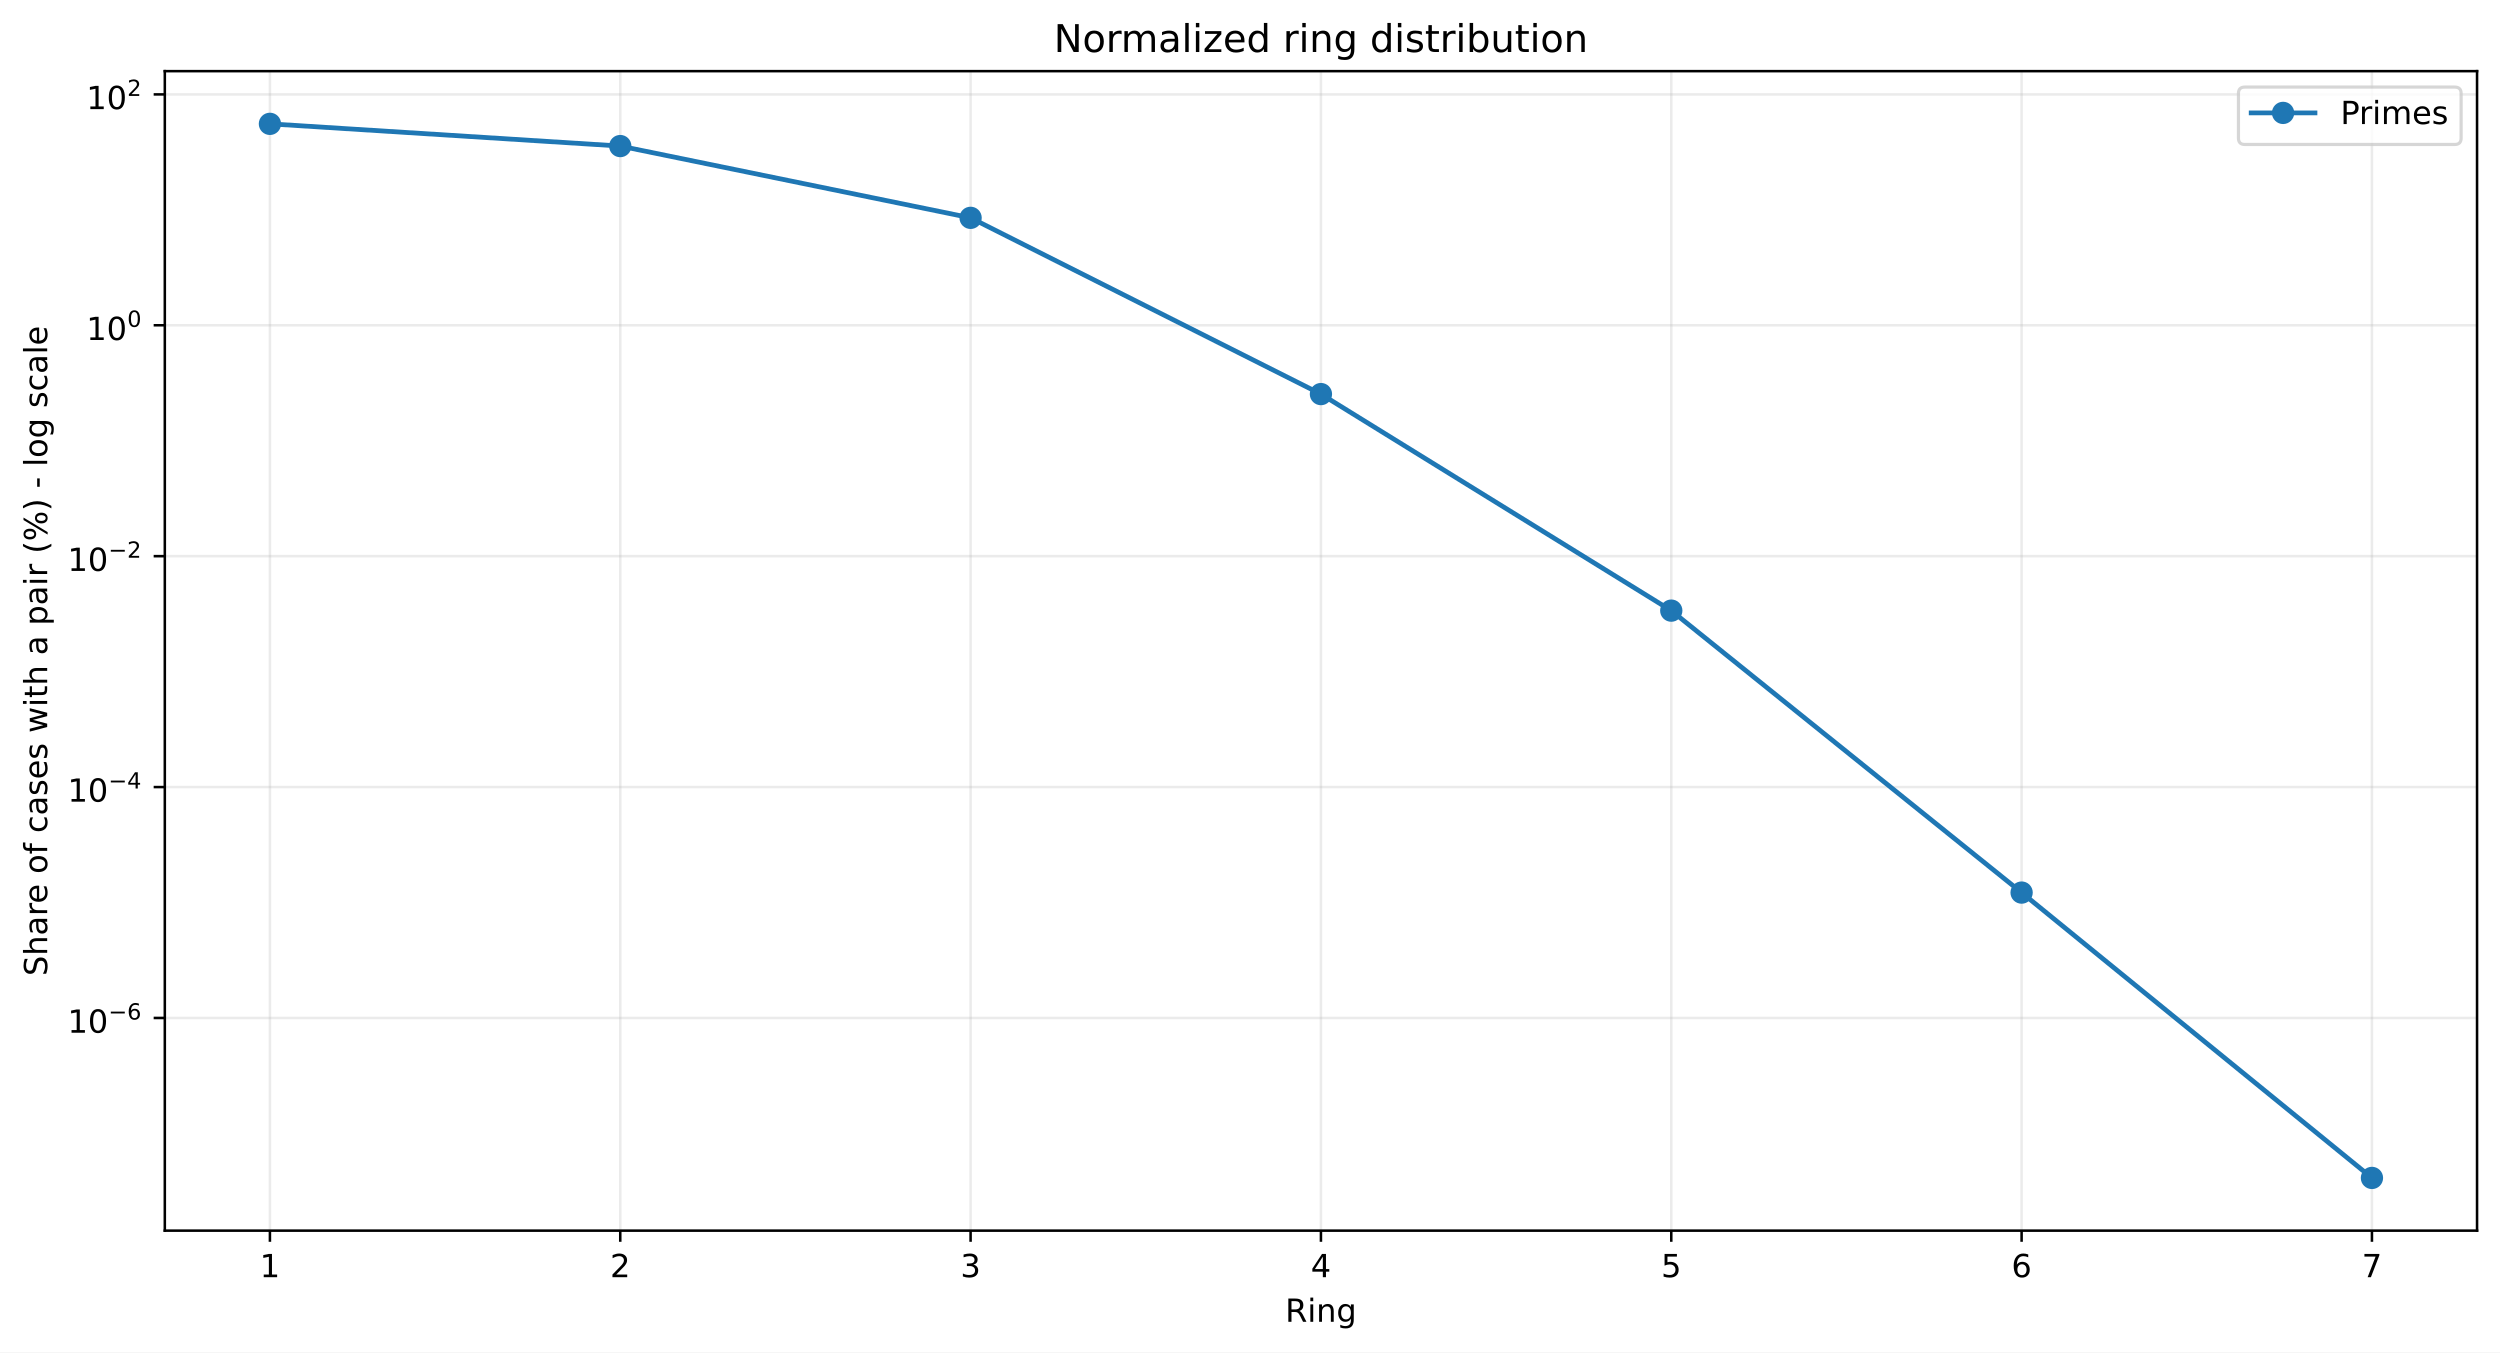
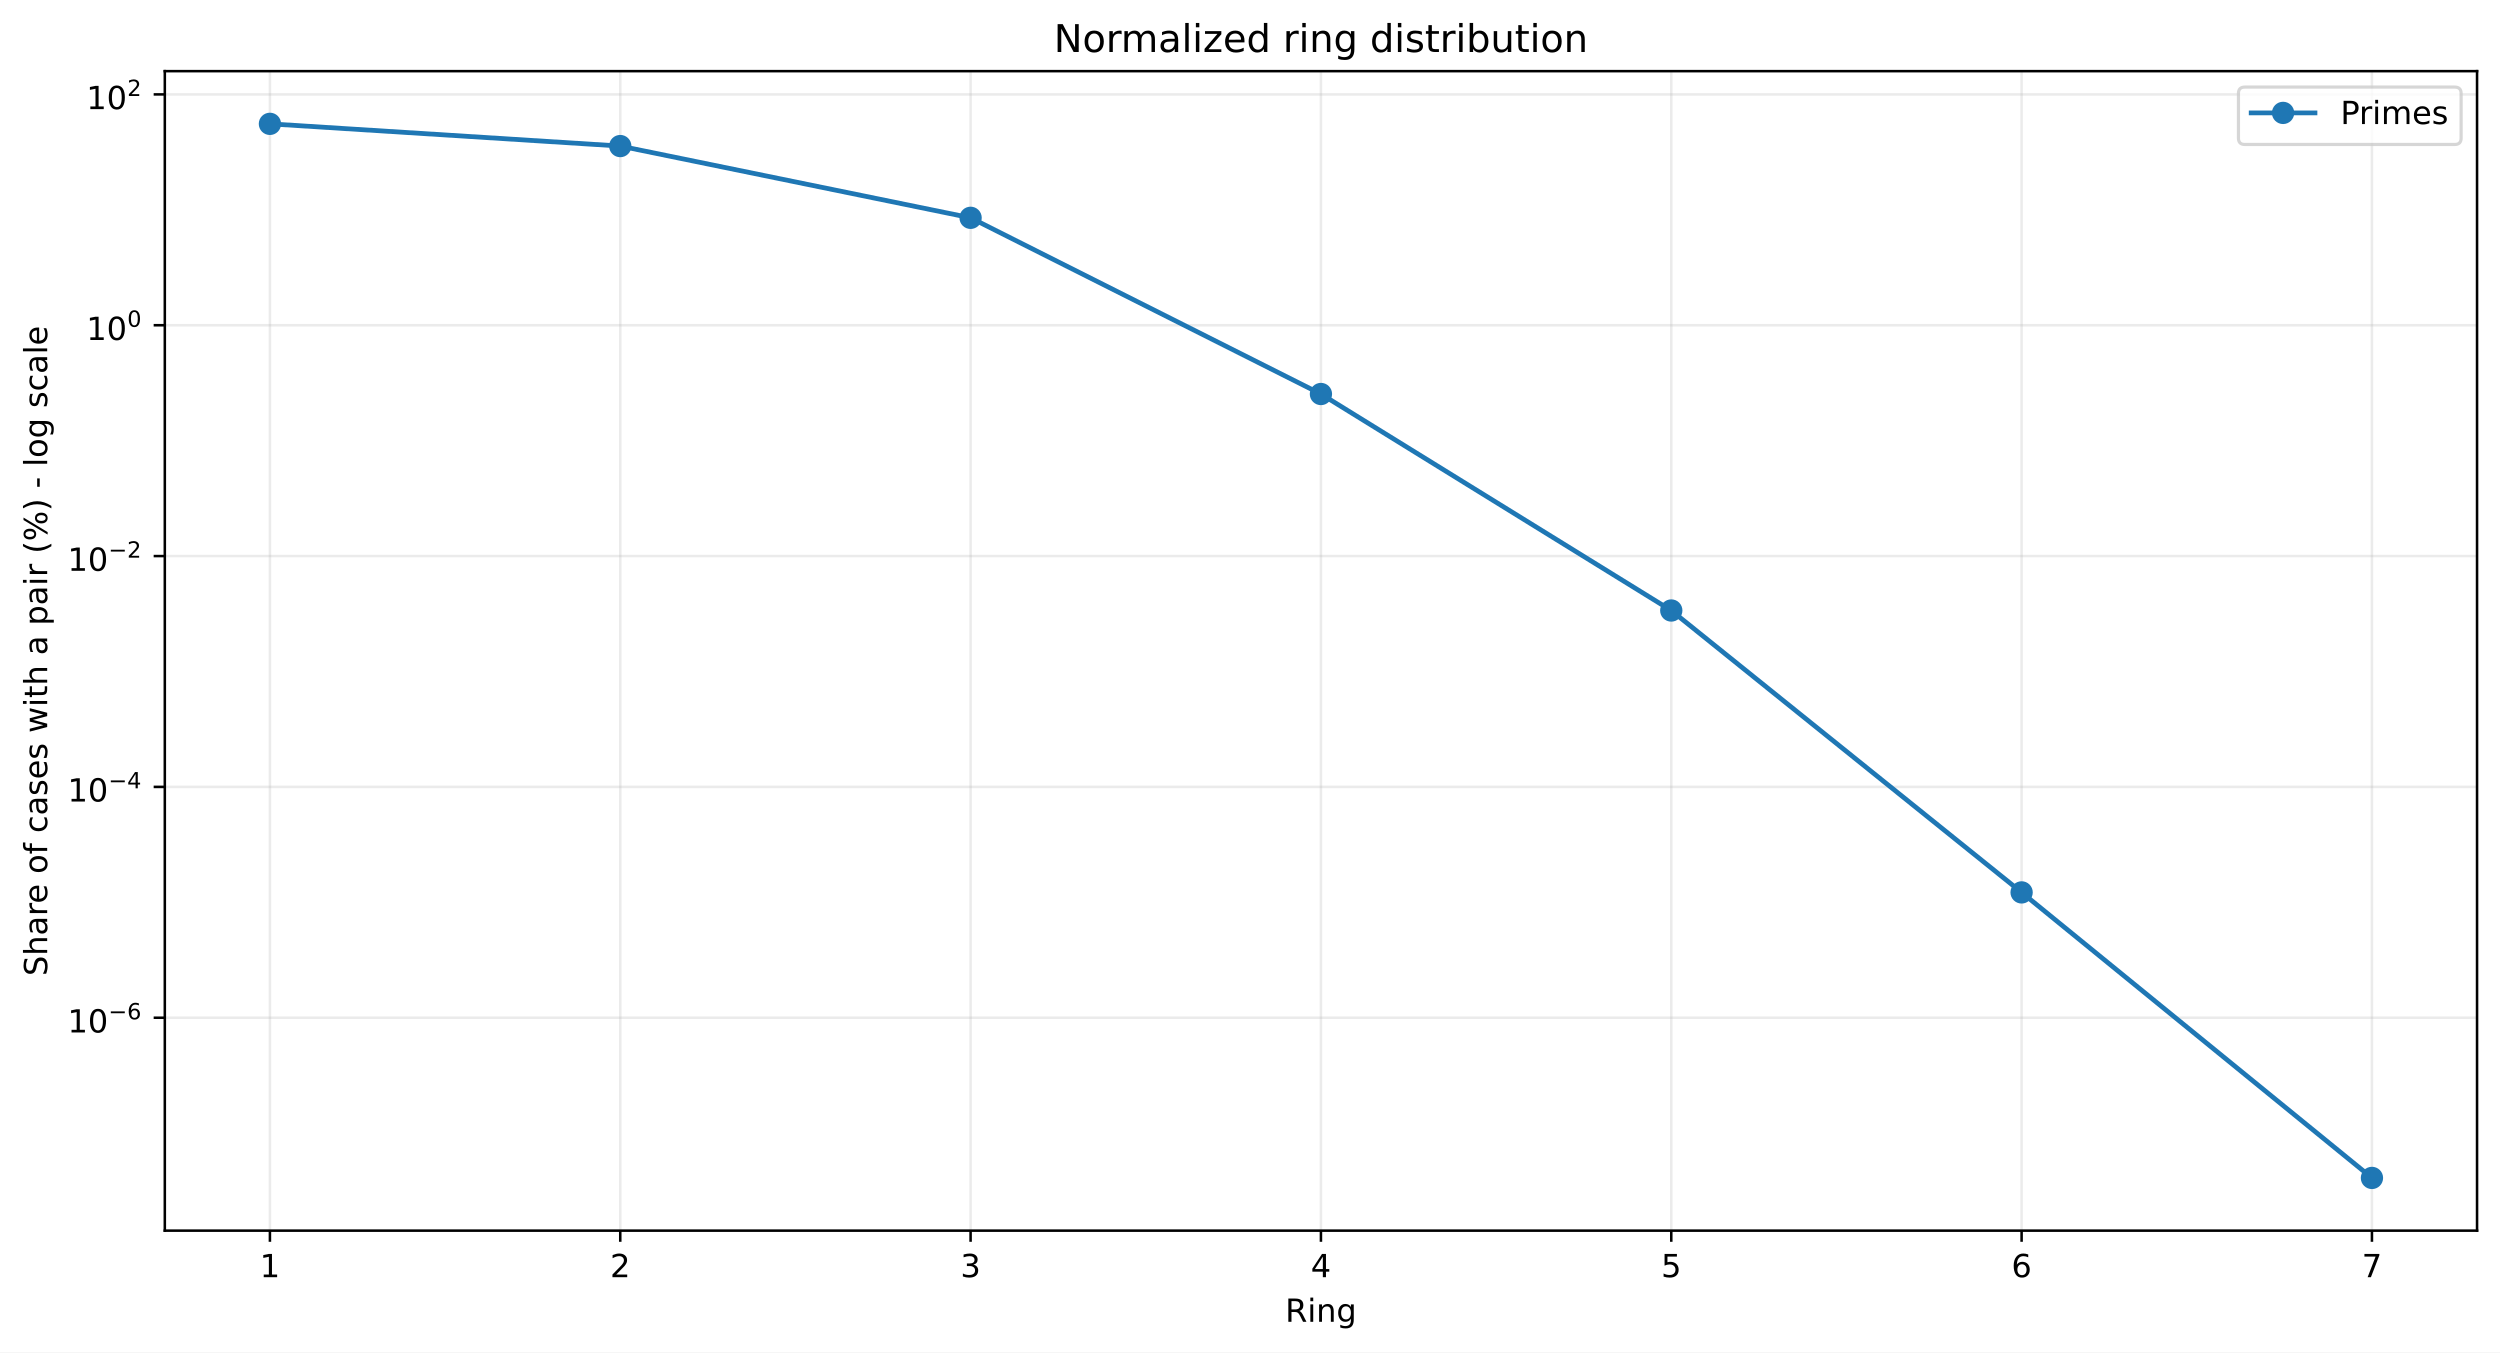
<svg xmlns="http://www.w3.org/2000/svg" xmlns:xlink="http://www.w3.org/1999/xlink" width="784.218pt" height="424.237pt" viewBox="0 0 784.218 424.237" version="1.1">
  <defs>
    <style type="text/css">*{stroke-linejoin: round; stroke-linecap: butt}</style>
  </defs>
  <g id="figure_1">
    <g id="patch_1">
      <path d="M 0 424.237  L 784.218 424.237  L 784.218 0  L 0 0  z " style="fill: #ffffff" />
    </g>
    <g id="axes_1">
      <g id="patch_2">
        <path d="M 51.701 386.036  L 777.018 386.036  L 777.018 22.318  L 51.701 22.318  z " style="fill: #ffffff" />
      </g>
      <g id="matplotlib.axis_1">
        <g id="xtick_1">
          <g id="line2d_1">
-             <path d="M 84.67 386.036  L 84.67 22.318  " clip-path="url(#p0ca81d0e76)" style="fill: none; stroke: #b0b0b0; stroke-opacity: 0.25; stroke-width: 0.8; stroke-linecap: square" />
+             <path d="M 84.67 386.036  L 84.67 22.318  " clip-path="url(#pdee1b932eb)" style="fill: none; stroke: #b0b0b0; stroke-opacity: 0.25; stroke-width: 0.8; stroke-linecap: square" />
          </g>
          <g id="line2d_2">
            <defs>
-               <path id="m23f64d86b9" d="M 0 0  L 0 3.5  " style="stroke: #000000; stroke-width: 0.8" />
+               <path id="md0480bd08a" d="M 0 0  L 0 3.5  " style="stroke: #000000; stroke-width: 0.8" />
            </defs>
            <g>
-               <use xlink:href="#m23f64d86b9" x="84.67" y="386.036" style="stroke: #000000; stroke-width: 0.8" />
+               <use xlink:href="#md0480bd08a" x="84.67" y="386.036" style="stroke: #000000; stroke-width: 0.8" />
            </g>
          </g>
          <g id="text_1">
            <g transform="translate(81.48852 400.6334) scale(0.1 -0.1)">
              <defs>
                <path id="DejaVuSans-14" d="M 794 531  L 1825 531  L 1825 4091  L 703 3866  L 703 4441  L 1819 4666  L 2450 4666  L 2450 531  L 3481 531  L 3481 0  L 794 0  L 794 531  z " transform="scale(0.015625)" />
              </defs>
              <use xlink:href="#DejaVuSans-14" />
            </g>
          </g>
        </g>
        <g id="xtick_2">
          <g id="line2d_3">
-             <path d="M 194.566 386.036  L 194.566 22.318  " clip-path="url(#p0ca81d0e76)" style="fill: none; stroke: #b0b0b0; stroke-opacity: 0.25; stroke-width: 0.8; stroke-linecap: square" />
+             <path d="M 194.566 386.036  L 194.566 22.318  " clip-path="url(#pdee1b932eb)" style="fill: none; stroke: #b0b0b0; stroke-opacity: 0.25; stroke-width: 0.8; stroke-linecap: square" />
          </g>
          <g id="line2d_4">
            <g>
-               <use xlink:href="#m23f64d86b9" x="194.566" y="386.036" style="stroke: #000000; stroke-width: 0.8" />
+               <use xlink:href="#md0480bd08a" x="194.566" y="386.036" style="stroke: #000000; stroke-width: 0.8" />
            </g>
          </g>
          <g id="text_2">
            <g transform="translate(191.3851 400.6334) scale(0.1 -0.1)">
              <defs>
                <path id="DejaVuSans-15" d="M 1228 531  L 3431 531  L 3431 0  L 469 0  L 469 531  Q 828 903 1448 1529  Q 2069 2156 2228 2338  Q 2531 2678 2651 2914  Q 2772 3150 2772 3378  Q 2772 3750 2511 3984  Q 2250 4219 1831 4219  Q 1534 4219 1204 4116  Q 875 4013 500 3803  L 500 4441  Q 881 4594 1212 4672  Q 1544 4750 1819 4750  Q 2544 4750 2975 4387  Q 3406 4025 3406 3419  Q 3406 3131 3298 2873  Q 3191 2616 2906 2266  Q 2828 2175 2409 1742  Q 1991 1309 1228 531  z " transform="scale(0.015625)" />
              </defs>
              <use xlink:href="#DejaVuSans-15" />
            </g>
          </g>
        </g>
        <g id="xtick_3">
          <g id="line2d_5">
-             <path d="M 304.463 386.036  L 304.463 22.318  " clip-path="url(#p0ca81d0e76)" style="fill: none; stroke: #b0b0b0; stroke-opacity: 0.25; stroke-width: 0.8; stroke-linecap: square" />
+             <path d="M 304.463 386.036  L 304.463 22.318  " clip-path="url(#pdee1b932eb)" style="fill: none; stroke: #b0b0b0; stroke-opacity: 0.25; stroke-width: 0.8; stroke-linecap: square" />
          </g>
          <g id="line2d_6">
            <g>
-               <use xlink:href="#m23f64d86b9" x="304.463" y="386.036" style="stroke: #000000; stroke-width: 0.8" />
+               <use xlink:href="#md0480bd08a" x="304.463" y="386.036" style="stroke: #000000; stroke-width: 0.8" />
            </g>
          </g>
          <g id="text_3">
            <g transform="translate(301.2817 400.6334) scale(0.1 -0.1)">
              <defs>
                <path id="DejaVuSans-16" d="M 2597 2516  Q 3050 2419 3304 2112  Q 3559 1806 3559 1356  Q 3559 666 3084 287  Q 2609 -91 1734 -91  Q 1441 -91 1130 -33  Q 819 25 488 141  L 488 750  Q 750 597 1062 519  Q 1375 441 1716 441  Q 2309 441 2620 675  Q 2931 909 2931 1356  Q 2931 1769 2642 2001  Q 2353 2234 1838 2234  L 1294 2234  L 1294 2753  L 1863 2753  Q 2328 2753 2575 2939  Q 2822 3125 2822 3475  Q 2822 3834 2567 4026  Q 2313 4219 1838 4219  Q 1578 4219 1281 4162  Q 984 4106 628 3988  L 628 4550  Q 988 4650 1302 4700  Q 1616 4750 1894 4750  Q 2613 4750 3031 4423  Q 3450 4097 3450 3541  Q 3450 3153 3228 2886  Q 3006 2619 2597 2516  z " transform="scale(0.015625)" />
              </defs>
              <use xlink:href="#DejaVuSans-16" />
            </g>
          </g>
        </g>
        <g id="xtick_4">
          <g id="line2d_7">
-             <path d="M 414.36 386.036  L 414.36 22.318  " clip-path="url(#p0ca81d0e76)" style="fill: none; stroke: #b0b0b0; stroke-opacity: 0.25; stroke-width: 0.8; stroke-linecap: square" />
+             <path d="M 414.36 386.036  L 414.36 22.318  " clip-path="url(#pdee1b932eb)" style="fill: none; stroke: #b0b0b0; stroke-opacity: 0.25; stroke-width: 0.8; stroke-linecap: square" />
          </g>
          <g id="line2d_8">
            <g>
-               <use xlink:href="#m23f64d86b9" x="414.36" y="386.036" style="stroke: #000000; stroke-width: 0.8" />
+               <use xlink:href="#md0480bd08a" x="414.36" y="386.036" style="stroke: #000000; stroke-width: 0.8" />
            </g>
          </g>
          <g id="text_4">
            <g transform="translate(411.1784 400.6334) scale(0.1 -0.1)">
              <defs>
                <path id="DejaVuSans-17" d="M 2419 4116  L 825 1625  L 2419 1625  L 2419 4116  z M 2253 4666  L 3047 4666  L 3047 1625  L 3713 1625  L 3713 1100  L 3047 1100  L 3047 0  L 2419 0  L 2419 1100  L 313 1100  L 313 1709  L 2253 4666  z " transform="scale(0.015625)" />
              </defs>
              <use xlink:href="#DejaVuSans-17" />
            </g>
          </g>
        </g>
        <g id="xtick_5">
          <g id="line2d_9">
-             <path d="M 524.256 386.036  L 524.256 22.318  " clip-path="url(#p0ca81d0e76)" style="fill: none; stroke: #b0b0b0; stroke-opacity: 0.25; stroke-width: 0.8; stroke-linecap: square" />
+             <path d="M 524.256 386.036  L 524.256 22.318  " clip-path="url(#pdee1b932eb)" style="fill: none; stroke: #b0b0b0; stroke-opacity: 0.25; stroke-width: 0.8; stroke-linecap: square" />
          </g>
          <g id="line2d_10">
            <g>
-               <use xlink:href="#m23f64d86b9" x="524.256" y="386.036" style="stroke: #000000; stroke-width: 0.8" />
+               <use xlink:href="#md0480bd08a" x="524.256" y="386.036" style="stroke: #000000; stroke-width: 0.8" />
            </g>
          </g>
          <g id="text_5">
            <g transform="translate(521.075 400.6334) scale(0.1 -0.1)">
              <defs>
                <path id="DejaVuSans-18" d="M 691 4666  L 3169 4666  L 3169 4134  L 1269 4134  L 1269 2991  Q 1406 3038 1543 3061  Q 1681 3084 1819 3084  Q 2600 3084 3056 2656  Q 3513 2228 3513 1497  Q 3513 744 3044 326  Q 2575 -91 1722 -91  Q 1428 -91 1123 -41  Q 819 9 494 109  L 494 744  Q 775 591 1075 516  Q 1375 441 1709 441  Q 2250 441 2565 725  Q 2881 1009 2881 1497  Q 2881 1984 2565 2268  Q 2250 2553 1709 2553  Q 1456 2553 1204 2497  Q 953 2441 691 2322  L 691 4666  z " transform="scale(0.015625)" />
              </defs>
              <use xlink:href="#DejaVuSans-18" />
            </g>
          </g>
        </g>
        <g id="xtick_6">
          <g id="line2d_11">
-             <path d="M 634.153 386.036  L 634.153 22.318  " clip-path="url(#p0ca81d0e76)" style="fill: none; stroke: #b0b0b0; stroke-opacity: 0.25; stroke-width: 0.8; stroke-linecap: square" />
+             <path d="M 634.153 386.036  L 634.153 22.318  " clip-path="url(#pdee1b932eb)" style="fill: none; stroke: #b0b0b0; stroke-opacity: 0.25; stroke-width: 0.8; stroke-linecap: square" />
          </g>
          <g id="line2d_12">
            <g>
-               <use xlink:href="#m23f64d86b9" x="634.153" y="386.036" style="stroke: #000000; stroke-width: 0.8" />
+               <use xlink:href="#md0480bd08a" x="634.153" y="386.036" style="stroke: #000000; stroke-width: 0.8" />
            </g>
          </g>
          <g id="text_6">
            <g transform="translate(630.9716 400.6334) scale(0.1 -0.1)">
              <defs>
                <path id="DejaVuSans-19" d="M 2113 2584  Q 1688 2584 1439 2293  Q 1191 2003 1191 1497  Q 1191 994 1439 701  Q 1688 409 2113 409  Q 2538 409 2786 701  Q 3034 994 3034 1497  Q 3034 2003 2786 2293  Q 2538 2584 2113 2584  z M 3366 4563  L 3366 3988  Q 3128 4100 2886 4159  Q 2644 4219 2406 4219  Q 1781 4219 1451 3797  Q 1122 3375 1075 2522  Q 1259 2794 1537 2939  Q 1816 3084 2150 3084  Q 2853 3084 3261 2657  Q 3669 2231 3669 1497  Q 3669 778 3244 343  Q 2819 -91 2113 -91  Q 1303 -91 875 529  Q 447 1150 447 2328  Q 447 3434 972 4092  Q 1497 4750 2381 4750  Q 2619 4750 2861 4703  Q 3103 4656 3366 4563  z " transform="scale(0.015625)" />
              </defs>
              <use xlink:href="#DejaVuSans-19" />
            </g>
          </g>
        </g>
        <g id="xtick_7">
          <g id="line2d_13">
-             <path d="M 744.049 386.036  L 744.049 22.318  " clip-path="url(#p0ca81d0e76)" style="fill: none; stroke: #b0b0b0; stroke-opacity: 0.25; stroke-width: 0.8; stroke-linecap: square" />
+             <path d="M 744.049 386.036  L 744.049 22.318  " clip-path="url(#pdee1b932eb)" style="fill: none; stroke: #b0b0b0; stroke-opacity: 0.25; stroke-width: 0.8; stroke-linecap: square" />
          </g>
          <g id="line2d_14">
            <g>
-               <use xlink:href="#m23f64d86b9" x="744.049" y="386.036" style="stroke: #000000; stroke-width: 0.8" />
+               <use xlink:href="#md0480bd08a" x="744.049" y="386.036" style="stroke: #000000; stroke-width: 0.8" />
            </g>
          </g>
          <g id="text_7">
            <g transform="translate(740.8682 400.6334) scale(0.1 -0.1)">
              <defs>
                <path id="DejaVuSans-1a" d="M 525 4666  L 3525 4666  L 3525 4397  L 1831 0  L 1172 0  L 2766 4134  L 525 4134  L 525 4666  z " transform="scale(0.015625)" />
              </defs>
              <use xlink:href="#DejaVuSans-1a" />
            </g>
          </g>
        </g>
        <g id="text_8">
          <g transform="translate(403.1534 414.6342) scale(0.1 -0.1)">
            <defs>
              <path id="DejaVuSans-35" d="M 2841 2188  Q 3044 2119 3236 1894  Q 3428 1669 3622 1275  L 4263 0  L 3584 0  L 2988 1197  Q 2756 1666 2539 1819  Q 2322 1972 1947 1972  L 1259 1972  L 1259 0  L 628 0  L 628 4666  L 2053 4666  Q 2853 4666 3247 4331  Q 3641 3997 3641 3322  Q 3641 2881 3436 2590  Q 3231 2300 2841 2188  z M 1259 4147  L 1259 2491  L 2053 2491  Q 2509 2491 2742 2702  Q 2975 2913 2975 3322  Q 2975 3731 2742 3939  Q 2509 4147 2053 4147  L 1259 4147  z " transform="scale(0.015625)" />
              <path id="DejaVuSans-4c" d="M 603 3500  L 1178 3500  L 1178 0  L 603 0  L 603 3500  z M 603 4863  L 1178 4863  L 1178 4134  L 603 4134  L 603 4863  z " transform="scale(0.015625)" />
              <path id="DejaVuSans-51" d="M 3513 2113  L 3513 0  L 2938 0  L 2938 2094  Q 2938 2591 2744 2837  Q 2550 3084 2163 3084  Q 1697 3084 1428 2787  Q 1159 2491 1159 1978  L 1159 0  L 581 0  L 581 3500  L 1159 3500  L 1159 2956  Q 1366 3272 1645 3428  Q 1925 3584 2291 3584  Q 2894 3584 3203 3211  Q 3513 2838 3513 2113  z " transform="scale(0.015625)" />
              <path id="DejaVuSans-4a" d="M 2906 1791  Q 2906 2416 2648 2759  Q 2391 3103 1925 3103  Q 1463 3103 1205 2759  Q 947 2416 947 1791  Q 947 1169 1205 825  Q 1463 481 1925 481  Q 2391 481 2648 825  Q 2906 1169 2906 1791  z M 3481 434  Q 3481 -459 3084 -895  Q 2688 -1331 1869 -1331  Q 1566 -1331 1297 -1286  Q 1028 -1241 775 -1147  L 775 -588  Q 1028 -725 1275 -790  Q 1522 -856 1778 -856  Q 2344 -856 2625 -561  Q 2906 -266 2906 331  L 2906 616  Q 2728 306 2450 153  Q 2172 0 1784 0  Q 1141 0 747 490  Q 353 981 353 1791  Q 353 2603 747 3093  Q 1141 3584 1784 3584  Q 2172 3584 2450 3431  Q 2728 3278 2906 2969  L 2906 3500  L 3481 3500  L 3481 434  z " transform="scale(0.015625)" />
            </defs>
            <use xlink:href="#DejaVuSans-35" />
            <use xlink:href="#DejaVuSans-4c" transform="translate(69.48438 0)" />
            <use xlink:href="#DejaVuSans-51" transform="translate(97.26562 0)" />
            <use xlink:href="#DejaVuSans-4a" transform="translate(160.6406 0)" />
          </g>
        </g>
      </g>
      <g id="matplotlib.axis_2">
        <g id="ytick_1">
          <g id="line2d_15">
-             <path d="M 51.701 319.321  L 777.018 319.321  " clip-path="url(#p0ca81d0e76)" style="fill: none; stroke: #b0b0b0; stroke-opacity: 0.25; stroke-width: 0.8; stroke-linecap: square" />
+             <path d="M 51.701 319.25  L 777.018 319.25  " clip-path="url(#pdee1b932eb)" style="fill: none; stroke: #b0b0b0; stroke-opacity: 0.25; stroke-width: 0.8; stroke-linecap: square" />
          </g>
          <g id="line2d_16">
            <defs>
-               <path id="me163b8063e" d="M 0 0  L -3.5 0  " style="stroke: #000000; stroke-width: 0.8" />
+               <path id="mc63592583b" d="M 0 0  L -3.5 0  " style="stroke: #000000; stroke-width: 0.8" />
            </defs>
            <g>
-               <use xlink:href="#me163b8063e" x="51.701" y="319.321" style="stroke: #000000; stroke-width: 0.8" />
+               <use xlink:href="#mc63592583b" x="51.701" y="319.25" style="stroke: #000000; stroke-width: 0.8" />
            </g>
          </g>
          <g id="text_9">
-             <g transform="translate(21.20078 324.0213) scale(0.1 -0.1)">
+             <g transform="translate(21.20078 323.95) scale(0.1 -0.1)">
              <defs>
                <path id="DejaVuSans-13" d="M 2034 4250  Q 1547 4250 1301 3770  Q 1056 3291 1056 2328  Q 1056 1369 1301 889  Q 1547 409 2034 409  Q 2525 409 2770 889  Q 3016 1369 3016 2328  Q 3016 3291 2770 3770  Q 2525 4250 2034 4250  z M 2034 4750  Q 2819 4750 3233 4129  Q 3647 3509 3647 2328  Q 3647 1150 3233 529  Q 2819 -91 2034 -91  Q 1250 -91 836 529  Q 422 1150 422 2328  Q 422 3509 836 4129  Q 1250 4750 2034 4750  z " transform="scale(0.015625)" />
                <path id="DejaVuSans-c9c" d="M 678 2272  L 4684 2272  L 4684 1741  L 678 1741  L 678 2272  z " transform="scale(0.015625)" />
              </defs>
              <use xlink:href="#DejaVuSans-14" transform="translate(0 0.746875)" />
              <use xlink:href="#DejaVuSans-13" transform="translate(63.62305 0.746875)" />
              <use xlink:href="#DejaVuSans-c9c" transform="translate(128.2031 42.04688) scale(0.7)" />
              <use xlink:href="#DejaVuSans-19" transform="translate(186.8555 42.04688) scale(0.7)" />
            </g>
          </g>
        </g>
        <g id="ytick_2">
          <g id="line2d_17">
-             <path d="M 51.701 246.893  L 777.018 246.893  " clip-path="url(#p0ca81d0e76)" style="fill: none; stroke: #b0b0b0; stroke-opacity: 0.25; stroke-width: 0.8; stroke-linecap: square" />
+             <path d="M 51.701 246.84  L 777.018 246.84  " clip-path="url(#pdee1b932eb)" style="fill: none; stroke: #b0b0b0; stroke-opacity: 0.25; stroke-width: 0.8; stroke-linecap: square" />
          </g>
          <g id="line2d_18">
            <g>
-               <use xlink:href="#me163b8063e" x="51.701" y="246.893" style="stroke: #000000; stroke-width: 0.8" />
+               <use xlink:href="#mc63592583b" x="51.701" y="246.84" style="stroke: #000000; stroke-width: 0.8" />
            </g>
          </g>
          <g id="text_10">
-             <g transform="translate(21.20078 251.5425) scale(0.1 -0.1)">
+             <g transform="translate(21.20078 251.4897) scale(0.1 -0.1)">
              <use xlink:href="#DejaVuSans-14" transform="translate(0 0.665625)" />
              <use xlink:href="#DejaVuSans-13" transform="translate(63.62305 0.665625)" />
              <use xlink:href="#DejaVuSans-c9c" transform="translate(128.2031 41.96563) scale(0.7)" />
              <use xlink:href="#DejaVuSans-17" transform="translate(186.8555 41.96563) scale(0.7)" />
            </g>
          </g>
        </g>
        <g id="ytick_3">
          <g id="line2d_19">
-             <path d="M 51.701 174.464  L 777.018 174.464  " clip-path="url(#p0ca81d0e76)" style="fill: none; stroke: #b0b0b0; stroke-opacity: 0.25; stroke-width: 0.8; stroke-linecap: square" />
+             <path d="M 51.701 174.429  L 777.018 174.429  " clip-path="url(#pdee1b932eb)" style="fill: none; stroke: #b0b0b0; stroke-opacity: 0.25; stroke-width: 0.8; stroke-linecap: square" />
          </g>
          <g id="line2d_20">
            <g>
-               <use xlink:href="#me163b8063e" x="51.701" y="174.464" style="stroke: #000000; stroke-width: 0.8" />
+               <use xlink:href="#mc63592583b" x="51.701" y="174.429" style="stroke: #000000; stroke-width: 0.8" />
            </g>
          </g>
          <g id="text_11">
-             <g transform="translate(21.20078 179.1637) scale(0.1 -0.1)">
+             <g transform="translate(21.20078 179.1293) scale(0.1 -0.1)">
              <use xlink:href="#DejaVuSans-14" transform="translate(0 0.746875)" />
              <use xlink:href="#DejaVuSans-13" transform="translate(63.62305 0.746875)" />
              <use xlink:href="#DejaVuSans-c9c" transform="translate(128.2031 42.04688) scale(0.7)" />
              <use xlink:href="#DejaVuSans-15" transform="translate(186.8555 42.04688) scale(0.7)" />
            </g>
          </g>
        </g>
        <g id="ytick_4">
          <g id="line2d_21">
-             <path d="M 51.701 102.035  L 777.018 102.035  " clip-path="url(#p0ca81d0e76)" style="fill: none; stroke: #b0b0b0; stroke-opacity: 0.25; stroke-width: 0.8; stroke-linecap: square" />
+             <path d="M 51.701 102.019  L 777.018 102.019  " clip-path="url(#pdee1b932eb)" style="fill: none; stroke: #b0b0b0; stroke-opacity: 0.25; stroke-width: 0.8; stroke-linecap: square" />
          </g>
          <g id="line2d_22">
            <g>
-               <use xlink:href="#me163b8063e" x="51.701" y="102.035" style="stroke: #000000; stroke-width: 0.8" />
+               <use xlink:href="#mc63592583b" x="51.701" y="102.019" style="stroke: #000000; stroke-width: 0.8" />
            </g>
          </g>
          <g id="text_12">
-             <g transform="translate(27.10078 106.735) scale(0.1 -0.1)">
+             <g transform="translate(27.10078 106.7189) scale(0.1 -0.1)">
              <use xlink:href="#DejaVuSans-14" transform="translate(0 0.746875)" />
              <use xlink:href="#DejaVuSans-13" transform="translate(63.62305 0.746875)" />
              <use xlink:href="#DejaVuSans-13" transform="translate(128.2031 42.04688) scale(0.7)" />
            </g>
          </g>
        </g>
        <g id="ytick_5">
          <g id="line2d_23">
-             <path d="M 51.701 29.606  L 777.018 29.606  " clip-path="url(#p0ca81d0e76)" style="fill: none; stroke: #b0b0b0; stroke-opacity: 0.25; stroke-width: 0.8; stroke-linecap: square" />
+             <path d="M 51.701 29.609  L 777.018 29.609  " clip-path="url(#pdee1b932eb)" style="fill: none; stroke: #b0b0b0; stroke-opacity: 0.25; stroke-width: 0.8; stroke-linecap: square" />
          </g>
          <g id="line2d_24">
            <g>
-               <use xlink:href="#me163b8063e" x="51.701" y="29.606" style="stroke: #000000; stroke-width: 0.8" />
+               <use xlink:href="#mc63592583b" x="51.701" y="29.609" style="stroke: #000000; stroke-width: 0.8" />
            </g>
          </g>
          <g id="text_13">
-             <g transform="translate(27.10078 34.30621) scale(0.1 -0.1)">
+             <g transform="translate(27.10078 34.30856) scale(0.1 -0.1)">
              <use xlink:href="#DejaVuSans-14" transform="translate(0 0.746875)" />
              <use xlink:href="#DejaVuSans-13" transform="translate(63.62305 0.746875)" />
              <use xlink:href="#DejaVuSans-15" transform="translate(128.2031 42.04688) scale(0.7)" />
            </g>
          </g>
        </g>
        <g id="text_14">
          <g transform="translate(14.79844 306.1426) rotate(-90) scale(0.1 -0.1)">
            <defs>
              <path id="DejaVuSans-36" d="M 3425 4513  L 3425 3897  Q 3066 4069 2747 4153  Q 2428 4238 2131 4238  Q 1616 4238 1336 4038  Q 1056 3838 1056 3469  Q 1056 3159 1242 3001  Q 1428 2844 1947 2747  L 2328 2669  Q 3034 2534 3370 2195  Q 3706 1856 3706 1288  Q 3706 609 3251 259  Q 2797 -91 1919 -91  Q 1588 -91 1214 -16  Q 841 59 441 206  L 441 856  Q 825 641 1194 531  Q 1563 422 1919 422  Q 2459 422 2753 634  Q 3047 847 3047 1241  Q 3047 1584 2836 1778  Q 2625 1972 2144 2069  L 1759 2144  Q 1053 2284 737 2584  Q 422 2884 422 3419  Q 422 4038 858 4394  Q 1294 4750 2059 4750  Q 2388 4750 2728 4690  Q 3069 4631 3425 4513  z " transform="scale(0.015625)" />
              <path id="DejaVuSans-4b" d="M 3513 2113  L 3513 0  L 2938 0  L 2938 2094  Q 2938 2591 2744 2837  Q 2550 3084 2163 3084  Q 1697 3084 1428 2787  Q 1159 2491 1159 1978  L 1159 0  L 581 0  L 581 4863  L 1159 4863  L 1159 2956  Q 1366 3272 1645 3428  Q 1925 3584 2291 3584  Q 2894 3584 3203 3211  Q 3513 2838 3513 2113  z " transform="scale(0.015625)" />
              <path id="DejaVuSans-44" d="M 2194 1759  Q 1497 1759 1228 1600  Q 959 1441 959 1056  Q 959 750 1161 570  Q 1363 391 1709 391  Q 2188 391 2477 730  Q 2766 1069 2766 1631  L 2766 1759  L 2194 1759  z M 3341 1997  L 3341 0  L 2766 0  L 2766 531  Q 2569 213 2275 61  Q 1981 -91 1556 -91  Q 1019 -91 701 211  Q 384 513 384 1019  Q 384 1609 779 1909  Q 1175 2209 1959 2209  L 2766 2209  L 2766 2266  Q 2766 2663 2505 2880  Q 2244 3097 1772 3097  Q 1472 3097 1187 3025  Q 903 2953 641 2809  L 641 3341  Q 956 3463 1253 3523  Q 1550 3584 1831 3584  Q 2591 3584 2966 3190  Q 3341 2797 3341 1997  z " transform="scale(0.015625)" />
              <path id="DejaVuSans-55" d="M 2631 2963  Q 2534 3019 2420 3045  Q 2306 3072 2169 3072  Q 1681 3072 1420 2755  Q 1159 2438 1159 1844  L 1159 0  L 581 0  L 581 3500  L 1159 3500  L 1159 2956  Q 1341 3275 1631 3429  Q 1922 3584 2338 3584  Q 2397 3584 2469 3576  Q 2541 3569 2628 3553  L 2631 2963  z " transform="scale(0.015625)" />
              <path id="DejaVuSans-48" d="M 3597 1894  L 3597 1613  L 953 1613  Q 991 1019 1311 708  Q 1631 397 2203 397  Q 2534 397 2845 478  Q 3156 559 3463 722  L 3463 178  Q 3153 47 2828 -22  Q 2503 -91 2169 -91  Q 1331 -91 842 396  Q 353 884 353 1716  Q 353 2575 817 3079  Q 1281 3584 2069 3584  Q 2775 3584 3186 3129  Q 3597 2675 3597 1894  z M 3022 2063  Q 3016 2534 2758 2815  Q 2500 3097 2075 3097  Q 1594 3097 1305 2825  Q 1016 2553 972 2059  L 3022 2063  z " transform="scale(0.015625)" />
              <path id="DejaVuSans-3" transform="scale(0.015625)" />
              <path id="DejaVuSans-52" d="M 1959 3097  Q 1497 3097 1228 2736  Q 959 2375 959 1747  Q 959 1119 1226 758  Q 1494 397 1959 397  Q 2419 397 2687 759  Q 2956 1122 2956 1747  Q 2956 2369 2687 2733  Q 2419 3097 1959 3097  z M 1959 3584  Q 2709 3584 3137 3096  Q 3566 2609 3566 1747  Q 3566 888 3137 398  Q 2709 -91 1959 -91  Q 1206 -91 779 398  Q 353 888 353 1747  Q 353 2609 779 3096  Q 1206 3584 1959 3584  z " transform="scale(0.015625)" />
              <path id="DejaVuSans-49" d="M 2375 4863  L 2375 4384  L 1825 4384  Q 1516 4384 1395 4259  Q 1275 4134 1275 3809  L 1275 3500  L 2222 3500  L 2222 3053  L 1275 3053  L 1275 0  L 697 0  L 697 3053  L 147 3053  L 147 3500  L 697 3500  L 697 3744  Q 697 4328 969 4595  Q 1241 4863 1831 4863  L 2375 4863  z " transform="scale(0.015625)" />
              <path id="DejaVuSans-46" d="M 3122 3366  L 3122 2828  Q 2878 2963 2633 3030  Q 2388 3097 2138 3097  Q 1578 3097 1268 2742  Q 959 2388 959 1747  Q 959 1106 1268 751  Q 1578 397 2138 397  Q 2388 397 2633 464  Q 2878 531 3122 666  L 3122 134  Q 2881 22 2623 -34  Q 2366 -91 2075 -91  Q 1284 -91 818 406  Q 353 903 353 1747  Q 353 2603 823 3093  Q 1294 3584 2113 3584  Q 2378 3584 2631 3529  Q 2884 3475 3122 3366  z " transform="scale(0.015625)" />
              <path id="DejaVuSans-56" d="M 2834 3397  L 2834 2853  Q 2591 2978 2328 3040  Q 2066 3103 1784 3103  Q 1356 3103 1142 2972  Q 928 2841 928 2578  Q 928 2378 1081 2264  Q 1234 2150 1697 2047  L 1894 2003  Q 2506 1872 2764 1633  Q 3022 1394 3022 966  Q 3022 478 2636 193  Q 2250 -91 1575 -91  Q 1294 -91 989 -36  Q 684 19 347 128  L 347 722  Q 666 556 975 473  Q 1284 391 1588 391  Q 1994 391 2212 530  Q 2431 669 2431 922  Q 2431 1156 2273 1281  Q 2116 1406 1581 1522  L 1381 1569  Q 847 1681 609 1914  Q 372 2147 372 2553  Q 372 3047 722 3315  Q 1072 3584 1716 3584  Q 2034 3584 2315 3537  Q 2597 3491 2834 3397  z " transform="scale(0.015625)" />
              <path id="DejaVuSans-5a" d="M 269 3500  L 844 3500  L 1563 769  L 2278 3500  L 2956 3500  L 3675 769  L 4391 3500  L 4966 3500  L 4050 0  L 3372 0  L 2619 2869  L 1863 0  L 1184 0  L 269 3500  z " transform="scale(0.015625)" />
              <path id="DejaVuSans-57" d="M 1172 4494  L 1172 3500  L 2356 3500  L 2356 3053  L 1172 3053  L 1172 1153  Q 1172 725 1289 603  Q 1406 481 1766 481  L 2356 481  L 2356 0  L 1766 0  Q 1100 0 847 248  Q 594 497 594 1153  L 594 3053  L 172 3053  L 172 3500  L 594 3500  L 594 4494  L 1172 4494  z " transform="scale(0.015625)" />
              <path id="DejaVuSans-53" d="M 1159 525  L 1159 -1331  L 581 -1331  L 581 3500  L 1159 3500  L 1159 2969  Q 1341 3281 1617 3432  Q 1894 3584 2278 3584  Q 2916 3584 3314 3078  Q 3713 2572 3713 1747  Q 3713 922 3314 415  Q 2916 -91 2278 -91  Q 1894 -91 1617 61  Q 1341 213 1159 525  z M 3116 1747  Q 3116 2381 2855 2742  Q 2594 3103 2138 3103  Q 1681 3103 1420 2742  Q 1159 2381 1159 1747  Q 1159 1113 1420 752  Q 1681 391 2138 391  Q 2594 391 2855 752  Q 3116 1113 3116 1747  z " transform="scale(0.015625)" />
              <path id="DejaVuSans-b" d="M 1984 4856  Q 1566 4138 1362 3434  Q 1159 2731 1159 2009  Q 1159 1288 1364 580  Q 1569 -128 1984 -844  L 1484 -844  Q 1016 -109 783 600  Q 550 1309 550 2009  Q 550 2706 781 3412  Q 1013 4119 1484 4856  L 1984 4856  z " transform="scale(0.015625)" />
              <path id="DejaVuSans-8" d="M 4653 2053  Q 4381 2053 4226 1822  Q 4072 1591 4072 1178  Q 4072 772 4226 539  Q 4381 306 4653 306  Q 4919 306 5073 539  Q 5228 772 5228 1178  Q 5228 1588 5073 1820  Q 4919 2053 4653 2053  z M 4653 2450  Q 5147 2450 5437 2106  Q 5728 1763 5728 1178  Q 5728 594 5436 251  Q 5144 -91 4653 -91  Q 4153 -91 3862 251  Q 3572 594 3572 1178  Q 3572 1766 3864 2108  Q 4156 2450 4653 2450  z M 1428 4353  Q 1159 4353 1004 4120  Q 850 3888 850 3481  Q 850 3069 1003 2837  Q 1156 2606 1428 2606  Q 1700 2606 1854 2837  Q 2009 3069 2009 3481  Q 2009 3884 1853 4118  Q 1697 4353 1428 4353  z M 4250 4750  L 4750 4750  L 1831 -91  L 1331 -91  L 4250 4750  z M 1428 4750  Q 1922 4750 2215 4408  Q 2509 4066 2509 3481  Q 2509 2891 2217 2550  Q 1925 2209 1428 2209  Q 931 2209 642 2551  Q 353 2894 353 3481  Q 353 4063 643 4406  Q 934 4750 1428 4750  z " transform="scale(0.015625)" />
              <path id="DejaVuSans-c" d="M 513 4856  L 1013 4856  Q 1481 4119 1714 3412  Q 1947 2706 1947 2009  Q 1947 1309 1714 600  Q 1481 -109 1013 -844  L 513 -844  Q 928 -128 1133 580  Q 1338 1288 1338 2009  Q 1338 2731 1133 3434  Q 928 4138 513 4856  z " transform="scale(0.015625)" />
              <path id="DejaVuSans-10" d="M 313 2009  L 1997 2009  L 1997 1497  L 313 1497  L 313 2009  z " transform="scale(0.015625)" />
              <path id="DejaVuSans-4f" d="M 603 4863  L 1178 4863  L 1178 0  L 603 0  L 603 4863  z " transform="scale(0.015625)" />
            </defs>
            <use xlink:href="#DejaVuSans-36" />
            <use xlink:href="#DejaVuSans-4b" transform="translate(63.48438 0)" />
            <use xlink:href="#DejaVuSans-44" transform="translate(126.8594 0)" />
            <use xlink:href="#DejaVuSans-55" transform="translate(188.1406 0)" />
            <use xlink:href="#DejaVuSans-48" transform="translate(227.0469 0)" />
            <use xlink:href="#DejaVuSans-3" transform="translate(288.5781 0)" />
            <use xlink:href="#DejaVuSans-52" transform="translate(320.3594 0)" />
            <use xlink:href="#DejaVuSans-49" transform="translate(381.5469 0)" />
            <use xlink:href="#DejaVuSans-3" transform="translate(416.75 0)" />
            <use xlink:href="#DejaVuSans-46" transform="translate(448.5312 0)" />
            <use xlink:href="#DejaVuSans-44" transform="translate(503.5156 0)" />
            <use xlink:href="#DejaVuSans-56" transform="translate(564.7969 0)" />
            <use xlink:href="#DejaVuSans-48" transform="translate(616.8906 0)" />
            <use xlink:href="#DejaVuSans-56" transform="translate(678.4219 0)" />
            <use xlink:href="#DejaVuSans-3" transform="translate(730.5156 0)" />
            <use xlink:href="#DejaVuSans-5a" transform="translate(762.2969 0)" />
            <use xlink:href="#DejaVuSans-4c" transform="translate(844.0781 0)" />
            <use xlink:href="#DejaVuSans-57" transform="translate(871.8594 0)" />
            <use xlink:href="#DejaVuSans-4b" transform="translate(911.0625 0)" />
            <use xlink:href="#DejaVuSans-3" transform="translate(974.4375 0)" />
            <use xlink:href="#DejaVuSans-44" transform="translate(1006.219 0)" />
            <use xlink:href="#DejaVuSans-3" transform="translate(1067.5 0)" />
            <use xlink:href="#DejaVuSans-53" transform="translate(1099.281 0)" />
            <use xlink:href="#DejaVuSans-44" transform="translate(1162.766 0)" />
            <use xlink:href="#DejaVuSans-4c" transform="translate(1224.047 0)" />
            <use xlink:href="#DejaVuSans-55" transform="translate(1251.828 0)" />
            <use xlink:href="#DejaVuSans-3" transform="translate(1292.938 0)" />
            <use xlink:href="#DejaVuSans-b" transform="translate(1324.719 0)" />
            <use xlink:href="#DejaVuSans-8" transform="translate(1363.734 0)" />
            <use xlink:href="#DejaVuSans-c" transform="translate(1458.75 0)" />
            <use xlink:href="#DejaVuSans-3" transform="translate(1497.766 0)" />
            <use xlink:href="#DejaVuSans-10" transform="translate(1529.547 0)" />
            <use xlink:href="#DejaVuSans-3" transform="translate(1565.625 0)" />
            <use xlink:href="#DejaVuSans-4f" transform="translate(1597.406 0)" />
            <use xlink:href="#DejaVuSans-52" transform="translate(1625.188 0)" />
            <use xlink:href="#DejaVuSans-4a" transform="translate(1686.375 0)" />
            <use xlink:href="#DejaVuSans-3" transform="translate(1749.859 0)" />
            <use xlink:href="#DejaVuSans-56" transform="translate(1781.641 0)" />
            <use xlink:href="#DejaVuSans-46" transform="translate(1833.734 0)" />
            <use xlink:href="#DejaVuSans-44" transform="translate(1888.719 0)" />
            <use xlink:href="#DejaVuSans-4f" transform="translate(1950 0)" />
            <use xlink:href="#DejaVuSans-48" transform="translate(1977.781 0)" />
          </g>
        </g>
      </g>
      <g id="line2d_25">
-         <path d="M 84.67 38.851  L 194.566 45.821  L 304.463 68.336  L 414.36 123.618  L 524.256 191.548  L 634.153 279.993  L 744.049 369.503  " clip-path="url(#p0ca81d0e76)" style="fill: none; stroke: #1f77b4; stroke-width: 1.5; stroke-linecap: square" />
+         <path d="M 84.67 38.851  L 194.566 45.82  L 304.463 68.328  L 414.36 123.596  L 524.256 191.508  L 634.153 279.937  L 744.049 369.503  " clip-path="url(#pdee1b932eb)" style="fill: none; stroke: #1f77b4; stroke-width: 1.5; stroke-linecap: square" />
        <defs>
-           <path id="ma019908269" d="M 0 3  C 0.796 3 1.559 2.684 2.121 2.121  C 2.684 1.559 3 0.796 3 0  C 3 -0.796 2.684 -1.559 2.121 -2.121  C 1.559 -2.684 0.796 -3 0 -3  C -0.796 -3 -1.559 -2.684 -2.121 -2.121  C -2.684 -1.559 -3 -0.796 -3 0  C -3 0.796 -2.684 1.559 -2.121 2.121  C -1.559 2.684 -0.796 3 0 3  z " style="stroke: #1f77b4" />
+           <path id="m2b4675ffbe" d="M 0 3  C 0.796 3 1.559 2.684 2.121 2.121  C 2.684 1.559 3 0.796 3 0  C 3 -0.796 2.684 -1.559 2.121 -2.121  C 1.559 -2.684 0.796 -3 0 -3  C -0.796 -3 -1.559 -2.684 -2.121 -2.121  C -2.684 -1.559 -3 -0.796 -3 0  C -3 0.796 -2.684 1.559 -2.121 2.121  C -1.559 2.684 -0.796 3 0 3  z " style="stroke: #1f77b4" />
        </defs>
-         <g clip-path="url(#p0ca81d0e76)">
-           <use xlink:href="#ma019908269" x="84.67" y="38.851" style="fill: #1f77b4; stroke: #1f77b4" />
-           <use xlink:href="#ma019908269" x="194.566" y="45.821" style="fill: #1f77b4; stroke: #1f77b4" />
-           <use xlink:href="#ma019908269" x="304.463" y="68.336" style="fill: #1f77b4; stroke: #1f77b4" />
-           <use xlink:href="#ma019908269" x="414.36" y="123.618" style="fill: #1f77b4; stroke: #1f77b4" />
-           <use xlink:href="#ma019908269" x="524.256" y="191.548" style="fill: #1f77b4; stroke: #1f77b4" />
-           <use xlink:href="#ma019908269" x="634.153" y="279.993" style="fill: #1f77b4; stroke: #1f77b4" />
-           <use xlink:href="#ma019908269" x="744.049" y="369.503" style="fill: #1f77b4; stroke: #1f77b4" />
+         <g clip-path="url(#pdee1b932eb)">
+           <use xlink:href="#m2b4675ffbe" x="84.67" y="38.851" style="fill: #1f77b4; stroke: #1f77b4" />
+           <use xlink:href="#m2b4675ffbe" x="194.566" y="45.82" style="fill: #1f77b4; stroke: #1f77b4" />
+           <use xlink:href="#m2b4675ffbe" x="304.463" y="68.328" style="fill: #1f77b4; stroke: #1f77b4" />
+           <use xlink:href="#m2b4675ffbe" x="414.36" y="123.596" style="fill: #1f77b4; stroke: #1f77b4" />
+           <use xlink:href="#m2b4675ffbe" x="524.256" y="191.508" style="fill: #1f77b4; stroke: #1f77b4" />
+           <use xlink:href="#m2b4675ffbe" x="634.153" y="279.937" style="fill: #1f77b4; stroke: #1f77b4" />
+           <use xlink:href="#m2b4675ffbe" x="744.049" y="369.503" style="fill: #1f77b4; stroke: #1f77b4" />
        </g>
      </g>
      <g id="patch_3">
        <path d="M 51.701 386.036  L 51.701 22.318  " style="fill: none; stroke: #000000; stroke-width: 0.8; stroke-linejoin: miter; stroke-linecap: square" />
      </g>
      <g id="patch_4">
        <path d="M 777.018 386.036  L 777.018 22.318  " style="fill: none; stroke: #000000; stroke-width: 0.8; stroke-linejoin: miter; stroke-linecap: square" />
      </g>
      <g id="patch_5">
        <path d="M 51.701 386.036  L 777.018 386.036  " style="fill: none; stroke: #000000; stroke-width: 0.8; stroke-linejoin: miter; stroke-linecap: square" />
      </g>
      <g id="patch_6">
        <path d="M 51.701 22.318  L 777.018 22.318  " style="fill: none; stroke: #000000; stroke-width: 0.8; stroke-linejoin: miter; stroke-linecap: square" />
      </g>
      <g id="text_15">
        <g transform="translate(330.5827 16.31812) scale(0.12 -0.12)">
          <defs>
            <path id="DejaVuSans-31" d="M 628 4666  L 1478 4666  L 3547 763  L 3547 4666  L 4159 4666  L 4159 0  L 3309 0  L 1241 3903  L 1241 0  L 628 0  L 628 4666  z " transform="scale(0.015625)" />
            <path id="DejaVuSans-50" d="M 3328 2828  Q 3544 3216 3844 3400  Q 4144 3584 4550 3584  Q 5097 3584 5394 3201  Q 5691 2819 5691 2113  L 5691 0  L 5113 0  L 5113 2094  Q 5113 2597 4934 2840  Q 4756 3084 4391 3084  Q 3944 3084 3684 2787  Q 3425 2491 3425 1978  L 3425 0  L 2847 0  L 2847 2094  Q 2847 2600 2669 2842  Q 2491 3084 2119 3084  Q 1678 3084 1418 2786  Q 1159 2488 1159 1978  L 1159 0  L 581 0  L 581 3500  L 1159 3500  L 1159 2956  Q 1356 3278 1631 3431  Q 1906 3584 2284 3584  Q 2666 3584 2933 3390  Q 3200 3197 3328 2828  z " transform="scale(0.015625)" />
            <path id="DejaVuSans-5d" d="M 353 3500  L 3084 3500  L 3084 2975  L 922 459  L 3084 459  L 3084 0  L 275 0  L 275 525  L 2438 3041  L 353 3041  L 353 3500  z " transform="scale(0.015625)" />
            <path id="DejaVuSans-47" d="M 2906 2969  L 2906 4863  L 3481 4863  L 3481 0  L 2906 0  L 2906 525  Q 2725 213 2448 61  Q 2172 -91 1784 -91  Q 1150 -91 751 415  Q 353 922 353 1747  Q 353 2572 751 3078  Q 1150 3584 1784 3584  Q 2172 3584 2448 3432  Q 2725 3281 2906 2969  z M 947 1747  Q 947 1113 1208 752  Q 1469 391 1925 391  Q 2381 391 2643 752  Q 2906 1113 2906 1747  Q 2906 2381 2643 2742  Q 2381 3103 1925 3103  Q 1469 3103 1208 2742  Q 947 2381 947 1747  z " transform="scale(0.015625)" />
            <path id="DejaVuSans-45" d="M 3116 1747  Q 3116 2381 2855 2742  Q 2594 3103 2138 3103  Q 1681 3103 1420 2742  Q 1159 2381 1159 1747  Q 1159 1113 1420 752  Q 1681 391 2138 391  Q 2594 391 2855 752  Q 3116 1113 3116 1747  z M 1159 2969  Q 1341 3281 1617 3432  Q 1894 3584 2278 3584  Q 2916 3584 3314 3078  Q 3713 2572 3713 1747  Q 3713 922 3314 415  Q 2916 -91 2278 -91  Q 1894 -91 1617 61  Q 1341 213 1159 525  L 1159 0  L 581 0  L 581 4863  L 1159 4863  L 1159 2969  z " transform="scale(0.015625)" />
            <path id="DejaVuSans-58" d="M 544 1381  L 544 3500  L 1119 3500  L 1119 1403  Q 1119 906 1312 657  Q 1506 409 1894 409  Q 2359 409 2629 706  Q 2900 1003 2900 1516  L 2900 3500  L 3475 3500  L 3475 0  L 2900 0  L 2900 538  Q 2691 219 2414 64  Q 2138 -91 1772 -91  Q 1169 -91 856 284  Q 544 659 544 1381  z M 1991 3584  L 1991 3584  z " transform="scale(0.015625)" />
          </defs>
          <use xlink:href="#DejaVuSans-31" />
          <use xlink:href="#DejaVuSans-52" transform="translate(74.8125 0)" />
          <use xlink:href="#DejaVuSans-55" transform="translate(136 0)" />
          <use xlink:href="#DejaVuSans-50" transform="translate(175.3594 0)" />
          <use xlink:href="#DejaVuSans-44" transform="translate(272.7656 0)" />
          <use xlink:href="#DejaVuSans-4f" transform="translate(334.0469 0)" />
          <use xlink:href="#DejaVuSans-4c" transform="translate(361.8281 0)" />
          <use xlink:href="#DejaVuSans-5d" transform="translate(389.6094 0)" />
          <use xlink:href="#DejaVuSans-48" transform="translate(442.0938 0)" />
          <use xlink:href="#DejaVuSans-47" transform="translate(503.625 0)" />
          <use xlink:href="#DejaVuSans-3" transform="translate(567.1094 0)" />
          <use xlink:href="#DejaVuSans-55" transform="translate(598.8906 0)" />
          <use xlink:href="#DejaVuSans-4c" transform="translate(640 0)" />
          <use xlink:href="#DejaVuSans-51" transform="translate(667.7812 0)" />
          <use xlink:href="#DejaVuSans-4a" transform="translate(731.1562 0)" />
          <use xlink:href="#DejaVuSans-3" transform="translate(794.6406 0)" />
          <use xlink:href="#DejaVuSans-47" transform="translate(826.4219 0)" />
          <use xlink:href="#DejaVuSans-4c" transform="translate(889.9062 0)" />
          <use xlink:href="#DejaVuSans-56" transform="translate(917.6875 0)" />
          <use xlink:href="#DejaVuSans-57" transform="translate(969.7812 0)" />
          <use xlink:href="#DejaVuSans-55" transform="translate(1008.984 0)" />
          <use xlink:href="#DejaVuSans-4c" transform="translate(1050.094 0)" />
          <use xlink:href="#DejaVuSans-45" transform="translate(1077.875 0)" />
          <use xlink:href="#DejaVuSans-58" transform="translate(1141.359 0)" />
          <use xlink:href="#DejaVuSans-57" transform="translate(1204.734 0)" />
          <use xlink:href="#DejaVuSans-4c" transform="translate(1243.938 0)" />
          <use xlink:href="#DejaVuSans-52" transform="translate(1271.719 0)" />
          <use xlink:href="#DejaVuSans-51" transform="translate(1332.906 0)" />
        </g>
      </g>
      <g id="legend_1">
        <g id="patch_7">
          <path d="M 704.172 45.319  L 770.018 45.319  Q 772.018 45.319 772.018 43.319  L 772.018 29.318  Q 772.018 27.318 770.018 27.318  L 704.172 27.318  Q 702.172 27.318 702.172 29.318  L 702.172 43.319  Q 702.172 45.319 704.172 45.319  z " style="fill: #ffffff; opacity: 0.8; stroke: #cccccc; stroke-linejoin: miter" />
        </g>
        <g id="line2d_26">
          <path d="M 706.172 35.417  L 716.172 35.417  L 726.172 35.417  " style="fill: none; stroke: #1f77b4; stroke-width: 1.5; stroke-linecap: square" />
          <g>
-             <use xlink:href="#ma019908269" x="716.172" y="35.417" style="fill: #1f77b4; stroke: #1f77b4" />
+             <use xlink:href="#m2b4675ffbe" x="716.172" y="35.417" style="fill: #1f77b4; stroke: #1f77b4" />
          </g>
        </g>
        <g id="text_16">
          <g transform="translate(734.1716 38.91656) scale(0.1 -0.1)">
            <defs>
              <path id="DejaVuSans-33" d="M 1259 4147  L 1259 2394  L 2053 2394  Q 2494 2394 2734 2622  Q 2975 2850 2975 3272  Q 2975 3691 2734 3919  Q 2494 4147 2053 4147  L 1259 4147  z M 628 4666  L 2053 4666  Q 2838 4666 3239 4311  Q 3641 3956 3641 3272  Q 3641 2581 3239 2228  Q 2838 1875 2053 1875  L 1259 1875  L 1259 0  L 628 0  L 628 4666  z " transform="scale(0.015625)" />
            </defs>
            <use xlink:href="#DejaVuSans-33" />
            <use xlink:href="#DejaVuSans-55" transform="translate(58.54688 0)" />
            <use xlink:href="#DejaVuSans-4c" transform="translate(99.65625 0)" />
            <use xlink:href="#DejaVuSans-50" transform="translate(127.4375 0)" />
            <use xlink:href="#DejaVuSans-48" transform="translate(224.8438 0)" />
            <use xlink:href="#DejaVuSans-56" transform="translate(286.375 0)" />
          </g>
        </g>
      </g>
    </g>
  </g>
  <defs>
-     <clipPath id="p0ca81d0e76">
+     <clipPath id="pdee1b932eb">
      <rect x="51.701" y="22.318" width="725.318" height="363.718" />
    </clipPath>
  </defs>
</svg>
